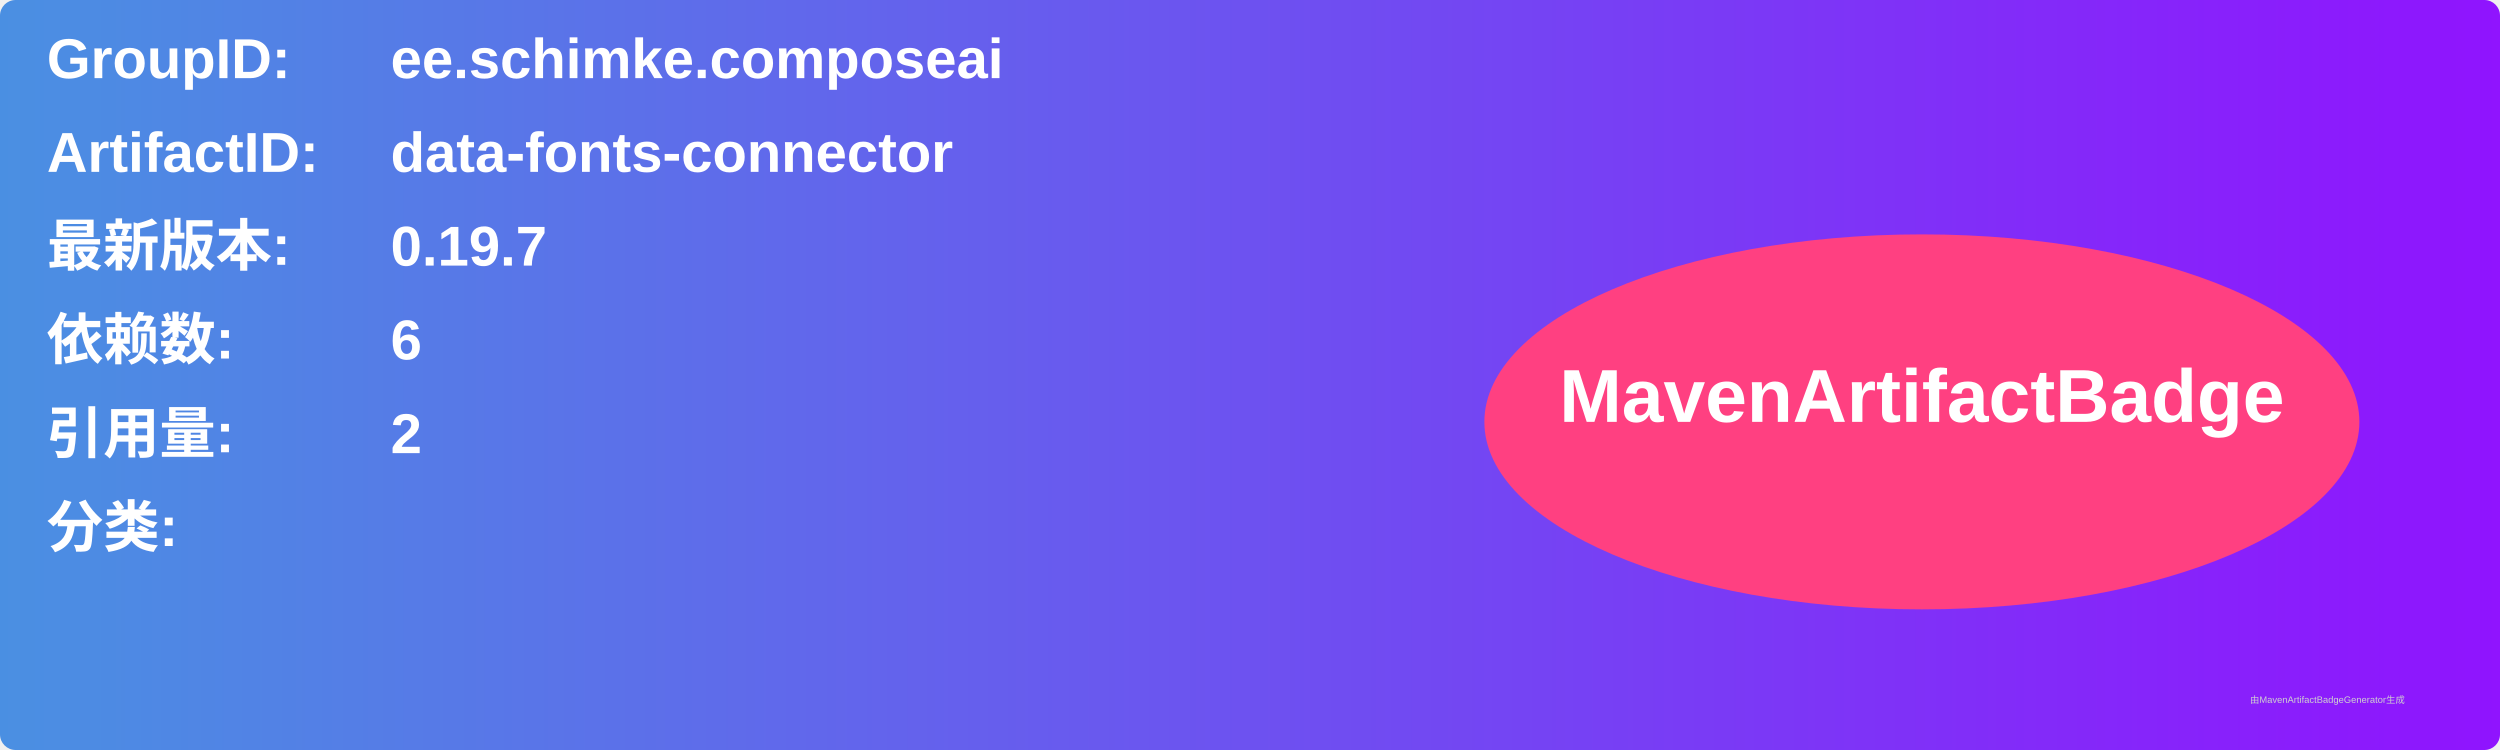
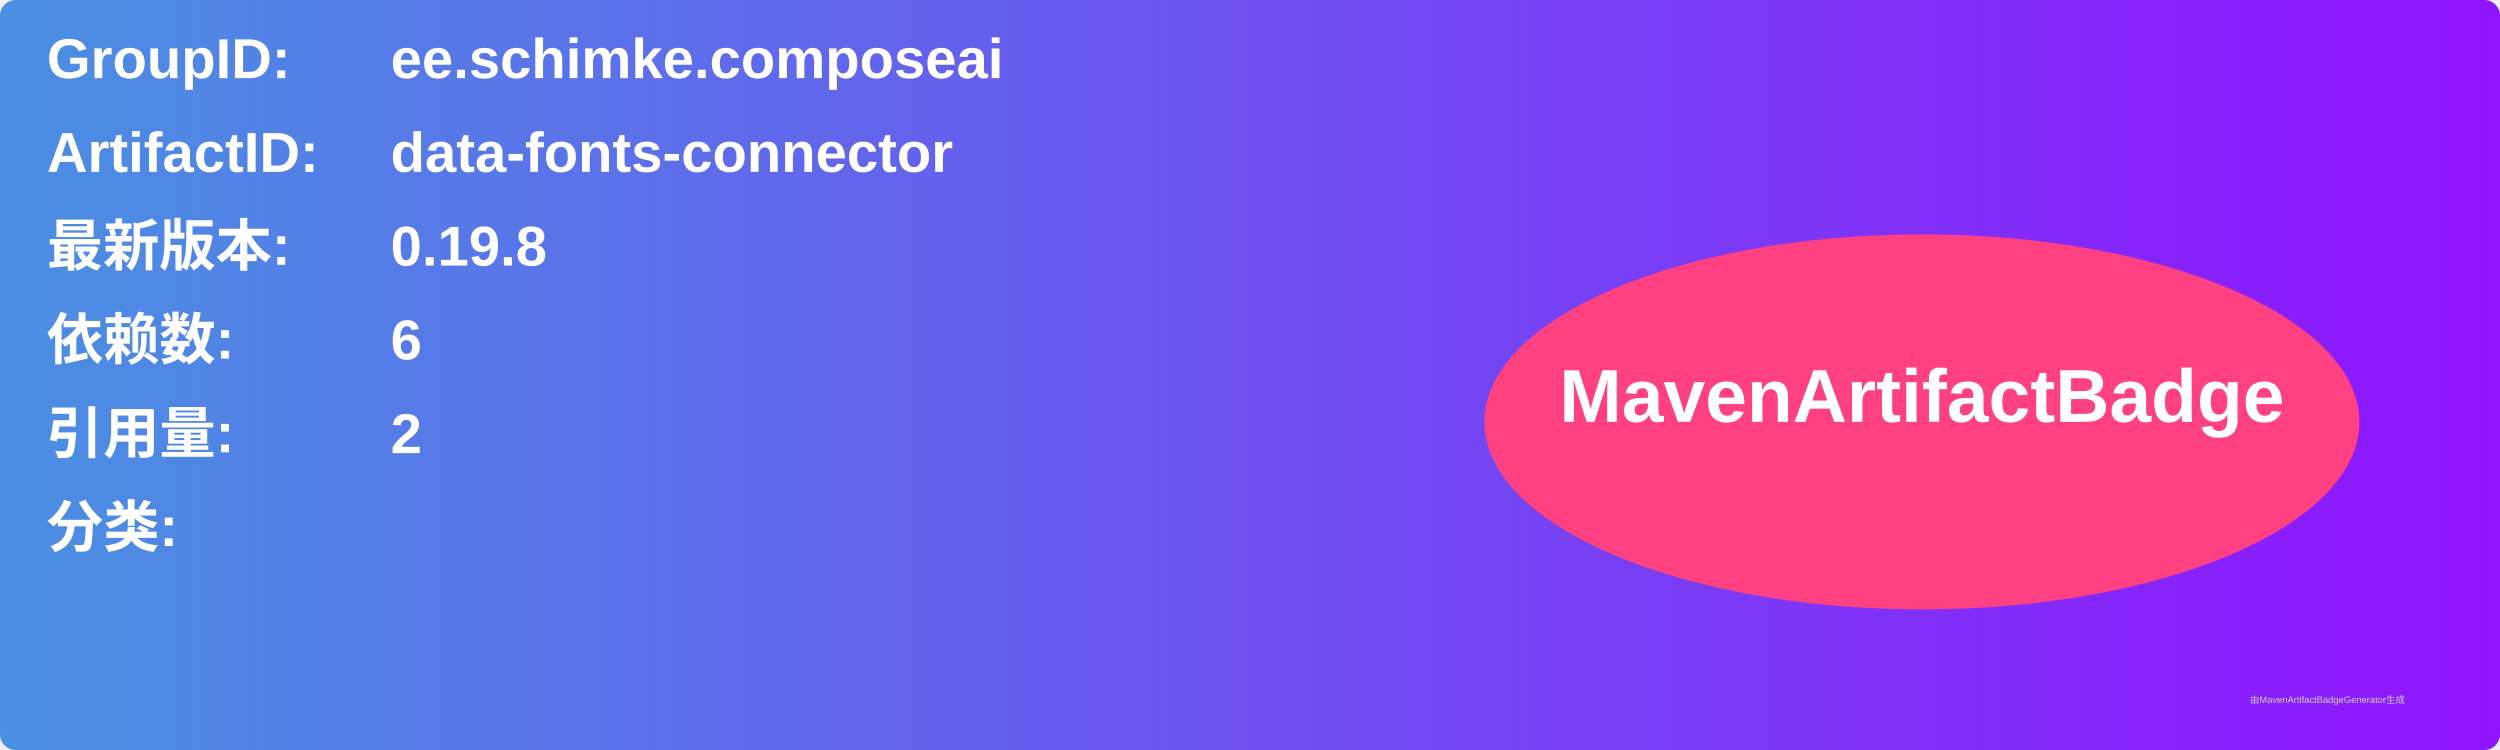
<svg xmlns="http://www.w3.org/2000/svg" width="800" height="240" viewBox="0 0 800 240">
  <linearGradient id="grad" x1="0%" y1="0%" x2="100%" y2="0%">
    <stop offset="0%" stop-color="#4a90e2" />
    <stop offset="100%" stop-color="#9013fe" />
  </linearGradient>
  <rect width="100%" height="100%" rx="5" ry="5" fill="url(#grad)" />
  <g transform="translate(15, 15)">
    <text x="0" y="10" font-family="Arial" font-size="18" fill="white" font-weight="bold" width="260">GroupID:</text>
    <text x="110" y="10" font-family="Arial" font-size="18" fill="white" font-weight="bold" width="460">ee.schimke.composeai</text>
    <text x="0" y="40" font-family="Arial" font-size="18" fill="white" font-weight="bold" width="260">ArtifactID:</text>
    <text x="110" y="40" font-family="Arial" font-size="18" fill="white" font-weight="bold" width="460">data-fonts-connector</text>
    <text x="0" y="70" font-family="Arial" font-size="18" fill="white" font-weight="bold">最新版本:</text>
    <text x="110" y="70" font-family="Arial" font-size="18" fill="white" font-weight="bold">
-       <tspan font-weight="bold">0.19.7</tspan>
+       <tspan font-weight="bold">0.19.8</tspan>
    </text>
    <text x="0" y="100" font-family="Arial" font-size="18" fill="white" font-weight="bold">依赖数: </text>
    <text x="110" y="100" font-family="Arial" font-size="18" fill="white">
      <tspan font-weight="bold">6</tspan>
    </text>
    <text x="0" y="130" font-family="Arial" font-size="18" fill="white" font-weight="bold">引用量: </text>
    <text x="110" y="130" font-family="Arial" font-size="18" fill="white">
      <tspan font-weight="bold">2</tspan>
    </text>
    <text x="0" y="160" font-family="Arial" font-size="18" fill="white" font-weight="bold">分类:</text>
    <text x="10" y="190" font-family="Arial" font-size="10" fill="white">
      <tspan font-weight="bold" />
    </text>
    <ellipse cx="600" cy="120" rx="140" ry="60" fill="#ff4081" />
    <text x="600" y="120" text-anchor="middle" font-family="Arial" font-size="24" fill="white" font-weight="bold">MavenArtifactBadge</text>
  </g>
  <text x="720" y="225" font-family="Arial" font-size="3" fill="#d0d0d0">由MavenArtifactBadgeGenerator生成</text>
</svg>
